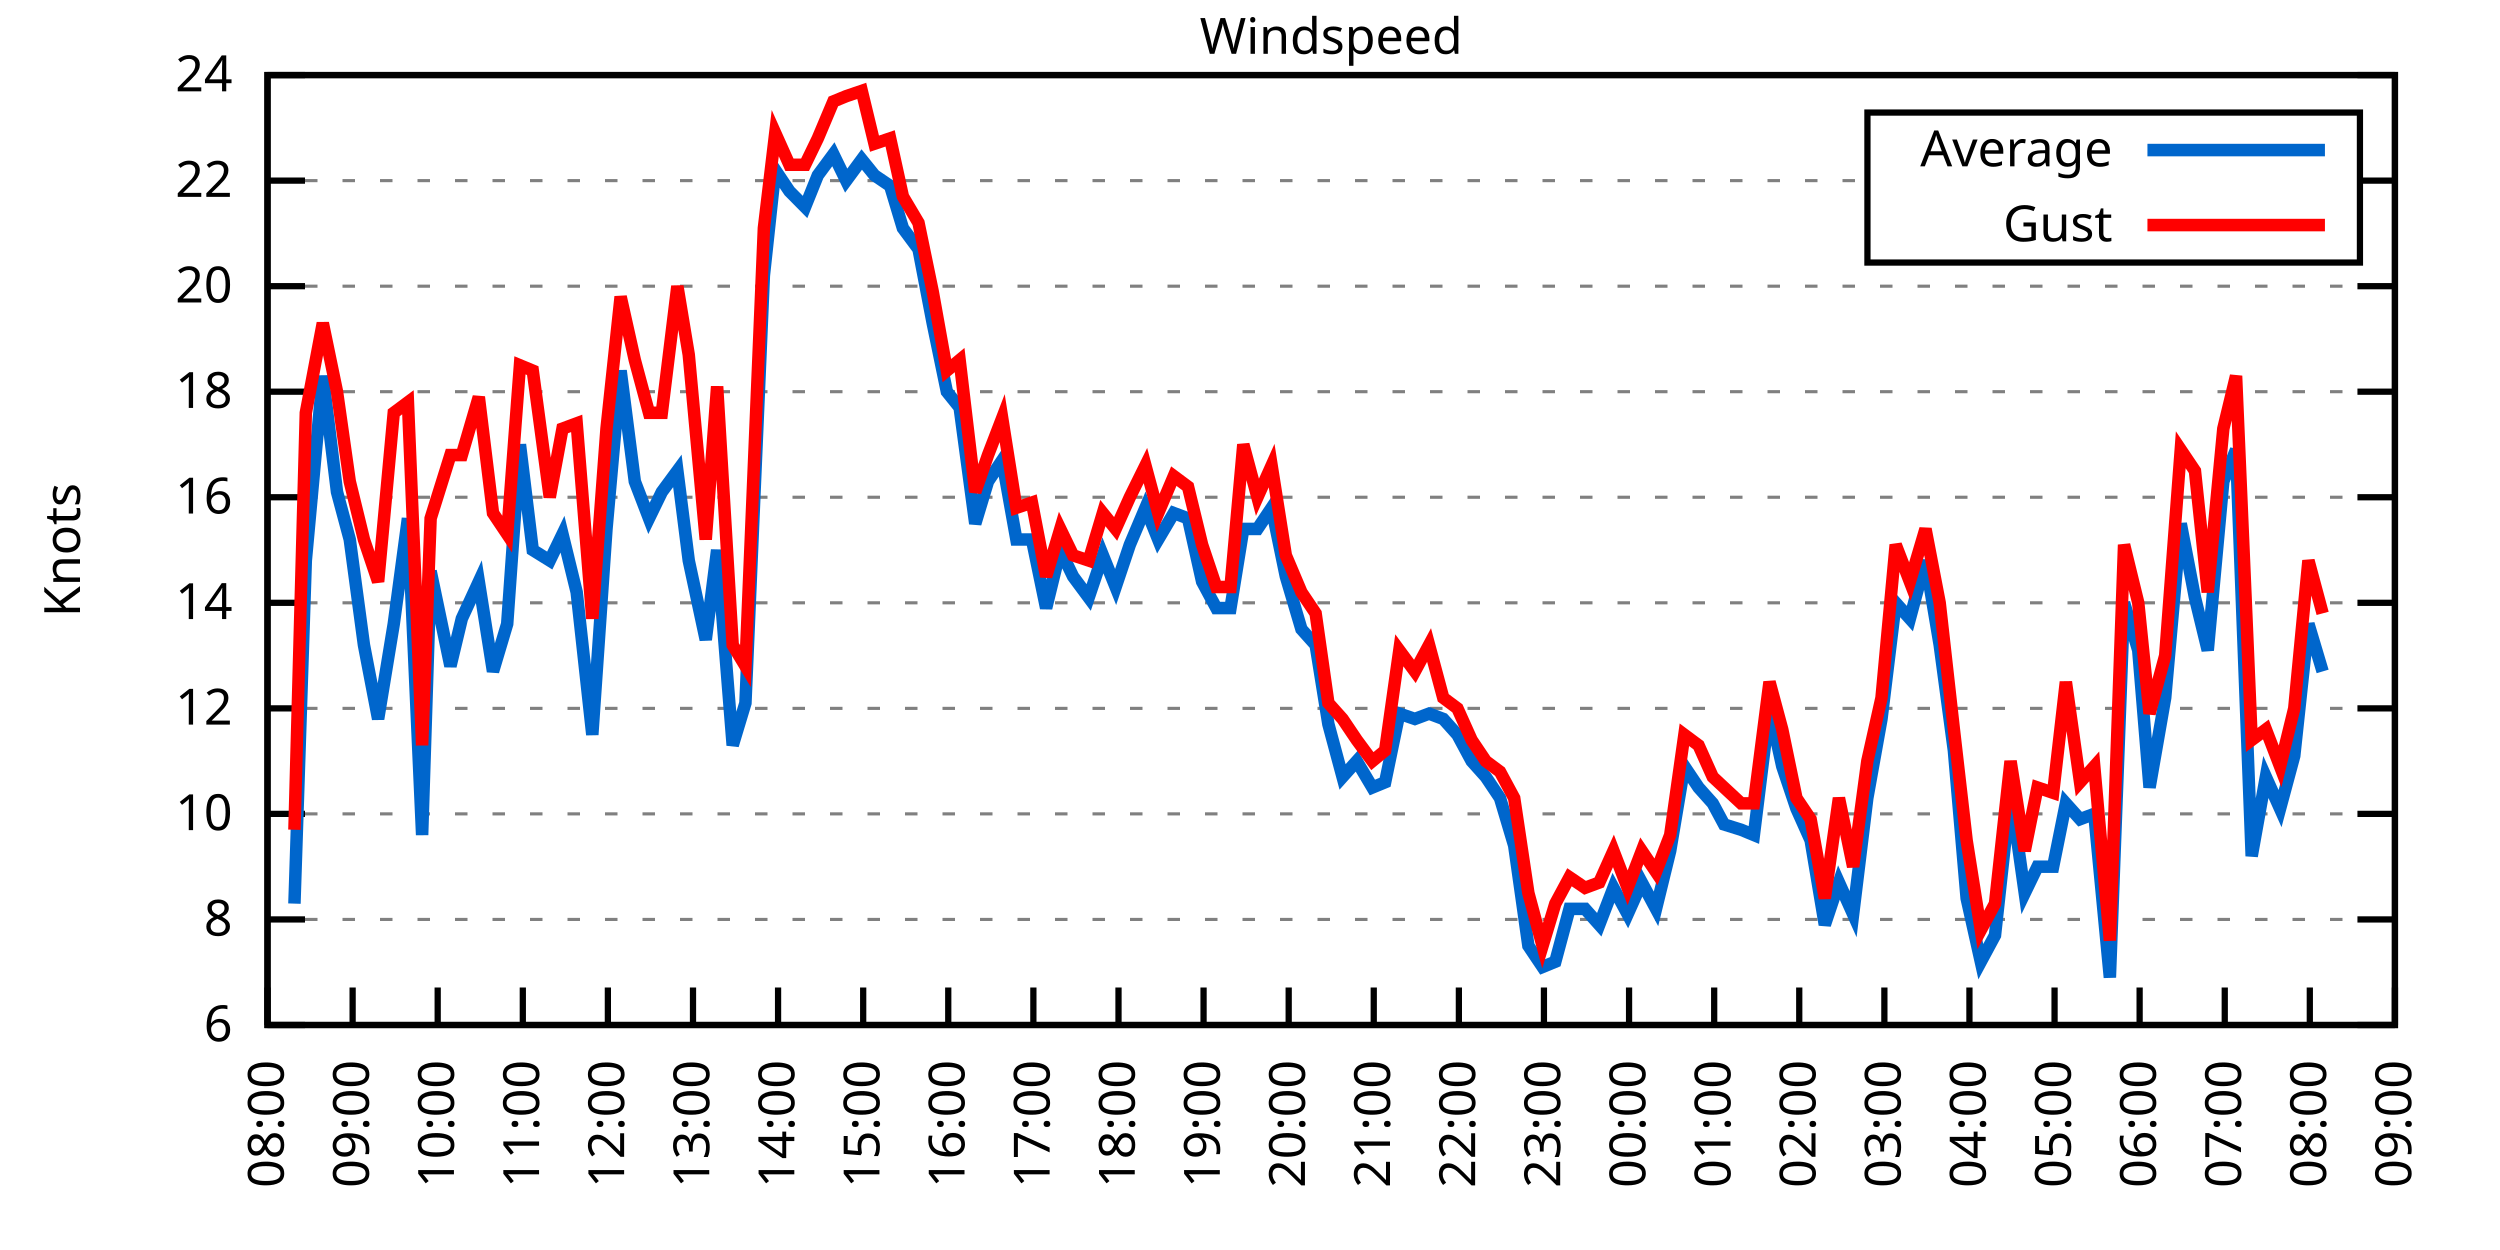
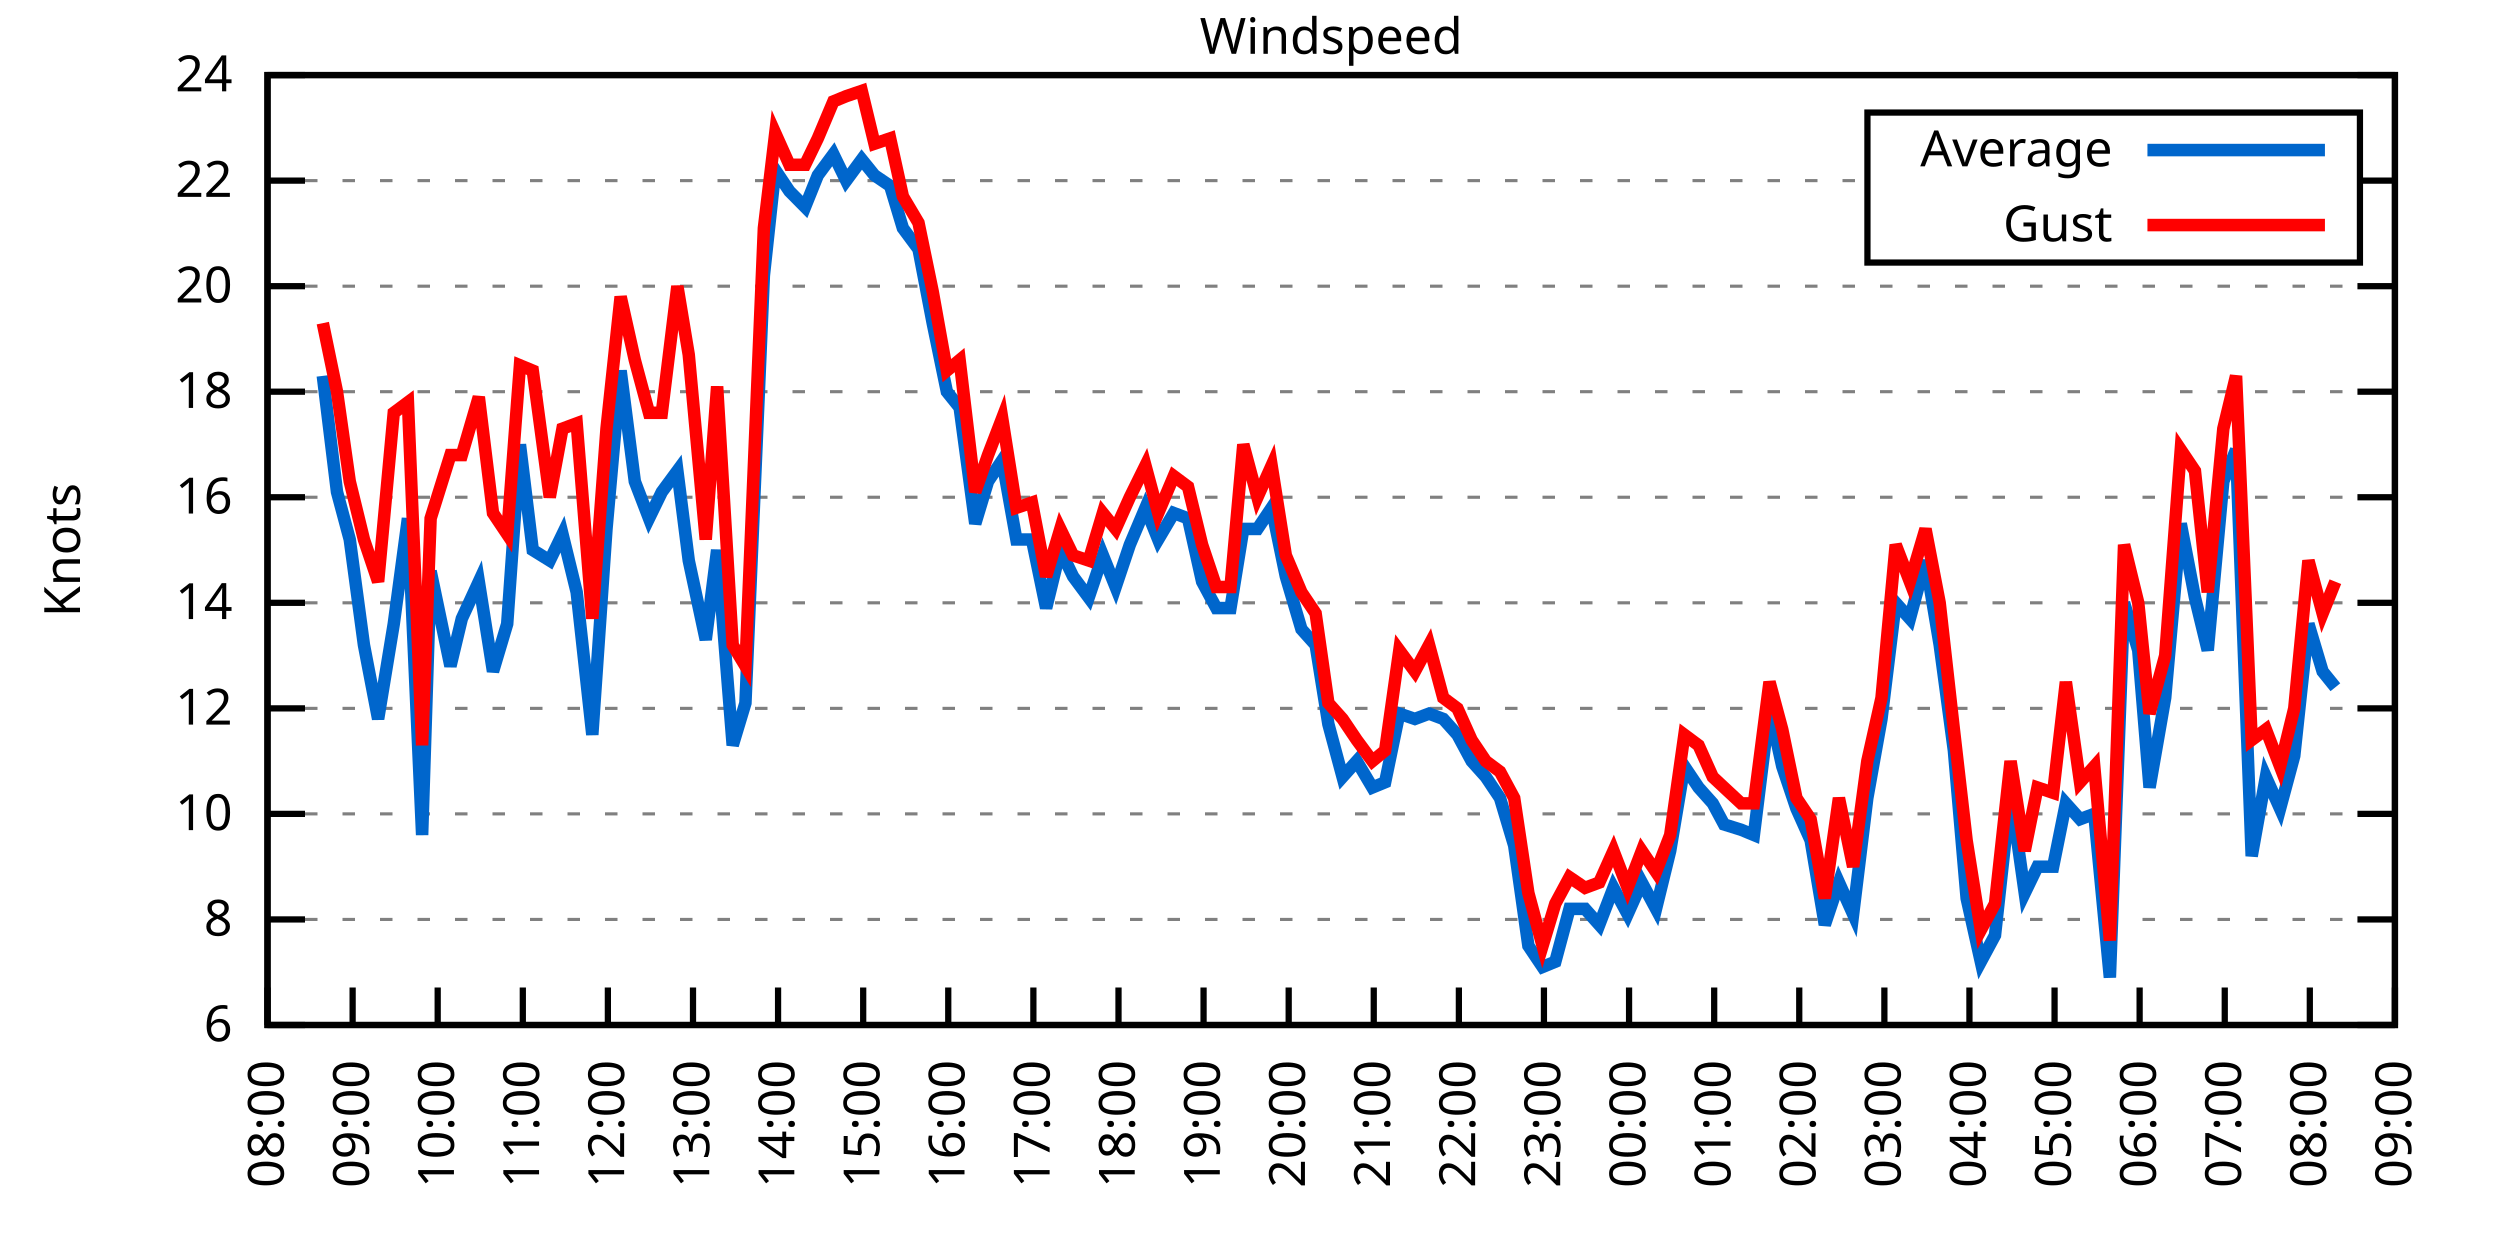
<svg xmlns="http://www.w3.org/2000/svg" xmlns:xlink="http://www.w3.org/1999/xlink" width="400" height="200" viewBox="0 0 400 200">
  <g id="gnuplot_canvas">
    <rect x="0" y="0" width="400" height="200" fill="none" />
    <defs>
      <circle id="gpDot" r="0.5" stroke-width="0.5" stroke="currentColor" />
      <path id="gpPt0" stroke-width="0.333" stroke="currentColor" d="M-1,0 h2 M0,-1 v2" />
      <path id="gpPt1" stroke-width="0.333" stroke="currentColor" d="M-1,-1 L1,1 M1,-1 L-1,1" />
      <path id="gpPt2" stroke-width="0.333" stroke="currentColor" d="M-1,0 L1,0 M0,-1 L0,1 M-1,-1 L1,1 M-1,1 L1,-1" />
      <rect id="gpPt3" stroke-width="0.333" stroke="currentColor" x="-1" y="-1" width="2" height="2" />
      <rect id="gpPt4" stroke-width="0.333" stroke="currentColor" fill="currentColor" x="-1" y="-1" width="2" height="2" />
      <circle id="gpPt5" stroke-width="0.333" stroke="currentColor" cx="0" cy="0" r="1" />
      <use xlink:href="#gpPt5" id="gpPt6" fill="currentColor" stroke="none" />
      <path id="gpPt7" stroke-width="0.333" stroke="currentColor" d="M0,-1.33 L-1.33,0.67 L1.33,0.67 z" />
      <use xlink:href="#gpPt7" id="gpPt8" fill="currentColor" stroke="none" />
      <use xlink:href="#gpPt7" id="gpPt9" stroke="currentColor" transform="rotate(180)" />
      <use xlink:href="#gpPt9" id="gpPt10" fill="currentColor" stroke="none" />
      <use xlink:href="#gpPt3" id="gpPt11" stroke="currentColor" transform="rotate(45)" />
      <use xlink:href="#gpPt11" id="gpPt12" fill="currentColor" stroke="none" />
      <path id="gpPt13" stroke-width="0.333" stroke="currentColor" d="M0,1.330 L1.265,0.411 L0.782,-1.067 L-0.782,-1.076 L-1.265,0.411 z" />
      <use xlink:href="#gpPt13" id="gpPt14" fill="currentColor" stroke="none" />
      <filter id="textbox" filterUnits="objectBoundingBox" x="0" y="0" height="1" width="1">
        <feFlood flood-color="white" flood-opacity="1" result="bgnd" />
        <feComposite in="SourceGraphic" in2="bgnd" operator="atop" />
      </filter>
      <filter id="greybox" filterUnits="objectBoundingBox" x="0" y="0" height="1" width="1">
        <feFlood flood-color="lightgrey" flood-opacity="1" result="grey" />
        <feComposite in="SourceGraphic" in2="grey" operator="atop" />
      </filter>
    </defs>
    <g fill="none" color="white" stroke="currentColor" stroke-width="1.00" stroke-linecap="butt" stroke-linejoin="miter">
</g>
    <g fill="none" color="black" stroke="currentColor" stroke-width="1.00" stroke-linecap="butt" stroke-linejoin="miter">
      <g stroke="none" shape-rendering="crispEdges">
        <polygon fill="rgb(255, 255, 255)" points="42.80,164.00 383.18,164.00 383.18,12.02 42.80,12.02 " />
      </g>
    </g>
    <g fill="none" color="black" stroke="currentColor" stroke-width="1.00" stroke-linecap="butt" stroke-linejoin="miter">
</g>
    <g fill="none" color="black" stroke="black" stroke-width="0.50" stroke-linecap="butt" stroke-linejoin="miter">
</g>
    <g fill="none" color="gray" stroke="currentColor" stroke-width="0.50" stroke-linecap="butt" stroke-linejoin="miter">
      <path stroke="gray" stroke-dasharray="2,4" class="gridline" d="M42.80,164.00 L383.19,164.00  " />
    </g>
    <g fill="none" color="gray" stroke="gray" stroke-width="1.00" stroke-linecap="butt" stroke-linejoin="miter">
</g>
    <g fill="none" color="black" stroke="currentColor" stroke-width="1.00" stroke-linecap="butt" stroke-linejoin="miter">
      <path stroke="black" d="M42.80,164.00 L48.80,164.00 M383.19,164.00 L377.19,164.00  " />
      <g transform="translate(37.20,166.60)" stroke="none" fill="black" font-family="Sans" font-size="8.00" text-anchor="end">
        <text>
          <tspan font-family="Sans"> 6</tspan>
        </text>
      </g>
    </g>
    <g fill="none" color="black" stroke="currentColor" stroke-width="1.00" stroke-linecap="butt" stroke-linejoin="miter">
</g>
    <g fill="none" color="black" stroke="black" stroke-width="0.50" stroke-linecap="butt" stroke-linejoin="miter">
</g>
    <g fill="none" color="gray" stroke="currentColor" stroke-width="0.50" stroke-linecap="butt" stroke-linejoin="miter">
      <path stroke="gray" stroke-dasharray="2,4" class="gridline" d="M42.80,147.11 L383.19,147.11  " />
    </g>
    <g fill="none" color="gray" stroke="gray" stroke-width="1.00" stroke-linecap="butt" stroke-linejoin="miter">
</g>
    <g fill="none" color="black" stroke="currentColor" stroke-width="1.00" stroke-linecap="butt" stroke-linejoin="miter">
      <path stroke="black" d="M42.80,147.11 L48.80,147.11 M383.19,147.11 L377.19,147.11  " />
      <g transform="translate(37.20,149.71)" stroke="none" fill="black" font-family="Sans" font-size="8.00" text-anchor="end">
        <text>
          <tspan font-family="Sans"> 8</tspan>
        </text>
      </g>
    </g>
    <g fill="none" color="black" stroke="currentColor" stroke-width="1.00" stroke-linecap="butt" stroke-linejoin="miter">
</g>
    <g fill="none" color="black" stroke="black" stroke-width="0.50" stroke-linecap="butt" stroke-linejoin="miter">
</g>
    <g fill="none" color="gray" stroke="currentColor" stroke-width="0.50" stroke-linecap="butt" stroke-linejoin="miter">
      <path stroke="gray" stroke-dasharray="2,4" class="gridline" d="M42.80,130.22 L383.19,130.22  " />
    </g>
    <g fill="none" color="gray" stroke="gray" stroke-width="1.00" stroke-linecap="butt" stroke-linejoin="miter">
</g>
    <g fill="none" color="black" stroke="currentColor" stroke-width="1.00" stroke-linecap="butt" stroke-linejoin="miter">
      <path stroke="black" d="M42.80,130.22 L48.80,130.22 M383.19,130.22 L377.19,130.22  " />
      <g transform="translate(37.20,132.82)" stroke="none" fill="black" font-family="Sans" font-size="8.00" text-anchor="end">
        <text>
          <tspan font-family="Sans"> 10</tspan>
        </text>
      </g>
    </g>
    <g fill="none" color="black" stroke="currentColor" stroke-width="1.00" stroke-linecap="butt" stroke-linejoin="miter">
</g>
    <g fill="none" color="black" stroke="black" stroke-width="0.50" stroke-linecap="butt" stroke-linejoin="miter">
</g>
    <g fill="none" color="gray" stroke="currentColor" stroke-width="0.50" stroke-linecap="butt" stroke-linejoin="miter">
      <path stroke="gray" stroke-dasharray="2,4" class="gridline" d="M42.80,113.34 L383.19,113.34  " />
    </g>
    <g fill="none" color="gray" stroke="gray" stroke-width="1.00" stroke-linecap="butt" stroke-linejoin="miter">
</g>
    <g fill="none" color="black" stroke="currentColor" stroke-width="1.00" stroke-linecap="butt" stroke-linejoin="miter">
      <path stroke="black" d="M42.80,113.34 L48.80,113.34 M383.19,113.34 L377.19,113.34  " />
      <g transform="translate(37.20,115.94)" stroke="none" fill="black" font-family="Sans" font-size="8.00" text-anchor="end">
        <text>
          <tspan font-family="Sans"> 12</tspan>
        </text>
      </g>
    </g>
    <g fill="none" color="black" stroke="currentColor" stroke-width="1.00" stroke-linecap="butt" stroke-linejoin="miter">
</g>
    <g fill="none" color="black" stroke="black" stroke-width="0.50" stroke-linecap="butt" stroke-linejoin="miter">
</g>
    <g fill="none" color="gray" stroke="currentColor" stroke-width="0.50" stroke-linecap="butt" stroke-linejoin="miter">
      <path stroke="gray" stroke-dasharray="2,4" class="gridline" d="M42.80,96.45 L383.19,96.45  " />
    </g>
    <g fill="none" color="gray" stroke="gray" stroke-width="1.00" stroke-linecap="butt" stroke-linejoin="miter">
</g>
    <g fill="none" color="black" stroke="currentColor" stroke-width="1.00" stroke-linecap="butt" stroke-linejoin="miter">
      <path stroke="black" d="M42.80,96.45 L48.80,96.45 M383.19,96.45 L377.19,96.45  " />
      <g transform="translate(37.20,99.05)" stroke="none" fill="black" font-family="Sans" font-size="8.00" text-anchor="end">
        <text>
          <tspan font-family="Sans"> 14</tspan>
        </text>
      </g>
    </g>
    <g fill="none" color="black" stroke="currentColor" stroke-width="1.00" stroke-linecap="butt" stroke-linejoin="miter">
</g>
    <g fill="none" color="black" stroke="black" stroke-width="0.50" stroke-linecap="butt" stroke-linejoin="miter">
</g>
    <g fill="none" color="gray" stroke="currentColor" stroke-width="0.50" stroke-linecap="butt" stroke-linejoin="miter">
      <path stroke="gray" stroke-dasharray="2,4" class="gridline" d="M42.80,79.56 L383.19,79.56  " />
    </g>
    <g fill="none" color="gray" stroke="gray" stroke-width="1.00" stroke-linecap="butt" stroke-linejoin="miter">
</g>
    <g fill="none" color="black" stroke="currentColor" stroke-width="1.00" stroke-linecap="butt" stroke-linejoin="miter">
      <path stroke="black" d="M42.80,79.56 L48.80,79.56 M383.19,79.56 L377.19,79.56  " />
      <g transform="translate(37.20,82.16)" stroke="none" fill="black" font-family="Sans" font-size="8.00" text-anchor="end">
        <text>
          <tspan font-family="Sans"> 16</tspan>
        </text>
      </g>
    </g>
    <g fill="none" color="black" stroke="currentColor" stroke-width="1.00" stroke-linecap="butt" stroke-linejoin="miter">
</g>
    <g fill="none" color="black" stroke="black" stroke-width="0.50" stroke-linecap="butt" stroke-linejoin="miter">
</g>
    <g fill="none" color="gray" stroke="currentColor" stroke-width="0.50" stroke-linecap="butt" stroke-linejoin="miter">
      <path stroke="gray" stroke-dasharray="2,4" class="gridline" d="M42.80,62.67 L383.19,62.67  " />
    </g>
    <g fill="none" color="gray" stroke="gray" stroke-width="1.00" stroke-linecap="butt" stroke-linejoin="miter">
</g>
    <g fill="none" color="black" stroke="currentColor" stroke-width="1.00" stroke-linecap="butt" stroke-linejoin="miter">
      <path stroke="black" d="M42.80,62.67 L48.80,62.67 M383.19,62.67 L377.19,62.67  " />
      <g transform="translate(37.20,65.27)" stroke="none" fill="black" font-family="Sans" font-size="8.00" text-anchor="end">
        <text>
          <tspan font-family="Sans"> 18</tspan>
        </text>
      </g>
    </g>
    <g fill="none" color="black" stroke="currentColor" stroke-width="1.00" stroke-linecap="butt" stroke-linejoin="miter">
</g>
    <g fill="none" color="black" stroke="black" stroke-width="0.50" stroke-linecap="butt" stroke-linejoin="miter">
</g>
    <g fill="none" color="gray" stroke="currentColor" stroke-width="0.50" stroke-linecap="butt" stroke-linejoin="miter">
      <path stroke="gray" stroke-dasharray="2,4" class="gridline" d="M42.80,45.79 L383.19,45.79  " />
    </g>
    <g fill="none" color="gray" stroke="gray" stroke-width="1.00" stroke-linecap="butt" stroke-linejoin="miter">
</g>
    <g fill="none" color="black" stroke="currentColor" stroke-width="1.00" stroke-linecap="butt" stroke-linejoin="miter">
      <path stroke="black" d="M42.80,45.79 L48.80,45.79 M383.19,45.79 L377.19,45.79  " />
      <g transform="translate(37.20,48.39)" stroke="none" fill="black" font-family="Sans" font-size="8.00" text-anchor="end">
        <text>
          <tspan font-family="Sans"> 20</tspan>
        </text>
      </g>
    </g>
    <g fill="none" color="black" stroke="currentColor" stroke-width="1.00" stroke-linecap="butt" stroke-linejoin="miter">
</g>
    <g fill="none" color="black" stroke="black" stroke-width="0.50" stroke-linecap="butt" stroke-linejoin="miter">
</g>
    <g fill="none" color="gray" stroke="currentColor" stroke-width="0.50" stroke-linecap="butt" stroke-linejoin="miter">
      <path stroke="gray" stroke-dasharray="2,4" class="gridline" d="M42.80,28.90 L298.79,28.90 M377.59,28.90 L383.19,28.90  " />
    </g>
    <g fill="none" color="gray" stroke="gray" stroke-width="1.00" stroke-linecap="butt" stroke-linejoin="miter">
</g>
    <g fill="none" color="black" stroke="currentColor" stroke-width="1.00" stroke-linecap="butt" stroke-linejoin="miter">
      <path stroke="black" d="M42.80,28.90 L48.80,28.90 M383.19,28.90 L377.19,28.90  " />
      <g transform="translate(37.20,31.50)" stroke="none" fill="black" font-family="Sans" font-size="8.00" text-anchor="end">
        <text>
          <tspan font-family="Sans"> 22</tspan>
        </text>
      </g>
    </g>
    <g fill="none" color="black" stroke="currentColor" stroke-width="1.00" stroke-linecap="butt" stroke-linejoin="miter">
</g>
    <g fill="none" color="black" stroke="black" stroke-width="0.50" stroke-linecap="butt" stroke-linejoin="miter">
</g>
    <g fill="none" color="gray" stroke="currentColor" stroke-width="0.50" stroke-linecap="butt" stroke-linejoin="miter">
      <path stroke="gray" stroke-dasharray="2,4" class="gridline" d="M42.80,12.01 L383.19,12.01  " />
    </g>
    <g fill="none" color="gray" stroke="gray" stroke-width="1.00" stroke-linecap="butt" stroke-linejoin="miter">
</g>
    <g fill="none" color="black" stroke="currentColor" stroke-width="1.00" stroke-linecap="butt" stroke-linejoin="miter">
      <path stroke="black" d="M42.80,12.01 L48.80,12.01 M383.19,12.01 L377.19,12.01  " />
      <g transform="translate(37.20,14.61)" stroke="none" fill="black" font-family="Sans" font-size="8.00" text-anchor="end">
        <text>
          <tspan font-family="Sans"> 24</tspan>
        </text>
      </g>
    </g>
    <g fill="none" color="black" stroke="currentColor" stroke-width="1.00" stroke-linecap="butt" stroke-linejoin="miter">
      <path stroke="black" d="M42.80,164.00 L42.80,158.00  " />
      <g transform="translate(45.40,169.60) rotate(270.00)" stroke="none" fill="black" font-family="Sans" font-size="8.00" text-anchor="end">
        <text>
          <tspan font-family="Sans">08:00</tspan>
        </text>
      </g>
    </g>
    <g fill="none" color="black" stroke="currentColor" stroke-width="1.00" stroke-linecap="butt" stroke-linejoin="miter">
      <path stroke="black" d="M56.42,164.00 L56.42,158.00  " />
      <g transform="translate(59.02,169.60) rotate(270.00)" stroke="none" fill="black" font-family="Sans" font-size="8.00" text-anchor="end">
        <text>
          <tspan font-family="Sans">09:00</tspan>
        </text>
      </g>
    </g>
    <g fill="none" color="black" stroke="currentColor" stroke-width="1.00" stroke-linecap="butt" stroke-linejoin="miter">
      <path stroke="black" d="M70.03,164.00 L70.03,158.00  " />
      <g transform="translate(72.63,169.60) rotate(270.00)" stroke="none" fill="black" font-family="Sans" font-size="8.00" text-anchor="end">
        <text>
          <tspan font-family="Sans">10:00</tspan>
        </text>
      </g>
    </g>
    <g fill="none" color="black" stroke="currentColor" stroke-width="1.00" stroke-linecap="butt" stroke-linejoin="miter">
      <path stroke="black" d="M83.65,164.00 L83.65,158.00  " />
      <g transform="translate(86.25,169.60) rotate(270.00)" stroke="none" fill="black" font-family="Sans" font-size="8.00" text-anchor="end">
        <text>
          <tspan font-family="Sans">11:00</tspan>
        </text>
      </g>
    </g>
    <g fill="none" color="black" stroke="currentColor" stroke-width="1.00" stroke-linecap="butt" stroke-linejoin="miter">
      <path stroke="black" d="M97.26,164.00 L97.26,158.00  " />
      <g transform="translate(99.86,169.60) rotate(270.00)" stroke="none" fill="black" font-family="Sans" font-size="8.00" text-anchor="end">
        <text>
          <tspan font-family="Sans">12:00</tspan>
        </text>
      </g>
    </g>
    <g fill="none" color="black" stroke="currentColor" stroke-width="1.00" stroke-linecap="butt" stroke-linejoin="miter">
      <path stroke="black" d="M110.88,164.00 L110.88,158.00  " />
      <g transform="translate(113.48,169.60) rotate(270.00)" stroke="none" fill="black" font-family="Sans" font-size="8.00" text-anchor="end">
        <text>
          <tspan font-family="Sans">13:00</tspan>
        </text>
      </g>
    </g>
    <g fill="none" color="black" stroke="currentColor" stroke-width="1.00" stroke-linecap="butt" stroke-linejoin="miter">
      <path stroke="black" d="M124.49,164.00 L124.49,158.00  " />
      <g transform="translate(127.09,169.60) rotate(270.00)" stroke="none" fill="black" font-family="Sans" font-size="8.00" text-anchor="end">
        <text>
          <tspan font-family="Sans">14:00</tspan>
        </text>
      </g>
    </g>
    <g fill="none" color="black" stroke="currentColor" stroke-width="1.00" stroke-linecap="butt" stroke-linejoin="miter">
      <path stroke="black" d="M138.11,164.00 L138.11,158.00  " />
      <g transform="translate(140.71,169.60) rotate(270.00)" stroke="none" fill="black" font-family="Sans" font-size="8.00" text-anchor="end">
        <text>
          <tspan font-family="Sans">15:00</tspan>
        </text>
      </g>
    </g>
    <g fill="none" color="black" stroke="currentColor" stroke-width="1.00" stroke-linecap="butt" stroke-linejoin="miter">
      <path stroke="black" d="M151.72,164.00 L151.72,158.00  " />
      <g transform="translate(154.32,169.60) rotate(270.00)" stroke="none" fill="black" font-family="Sans" font-size="8.00" text-anchor="end">
        <text>
          <tspan font-family="Sans">16:00</tspan>
        </text>
      </g>
    </g>
    <g fill="none" color="black" stroke="currentColor" stroke-width="1.00" stroke-linecap="butt" stroke-linejoin="miter">
      <path stroke="black" d="M165.34,164.00 L165.34,158.00  " />
      <g transform="translate(167.94,169.60) rotate(270.00)" stroke="none" fill="black" font-family="Sans" font-size="8.00" text-anchor="end">
        <text>
          <tspan font-family="Sans">17:00</tspan>
        </text>
      </g>
    </g>
    <g fill="none" color="black" stroke="currentColor" stroke-width="1.00" stroke-linecap="butt" stroke-linejoin="miter">
      <path stroke="black" d="M178.96,164.00 L178.96,158.00  " />
      <g transform="translate(181.56,169.60) rotate(270.00)" stroke="none" fill="black" font-family="Sans" font-size="8.00" text-anchor="end">
        <text>
          <tspan font-family="Sans">18:00</tspan>
        </text>
      </g>
    </g>
    <g fill="none" color="black" stroke="currentColor" stroke-width="1.00" stroke-linecap="butt" stroke-linejoin="miter">
      <path stroke="black" d="M192.57,164.00 L192.57,158.00  " />
      <g transform="translate(195.17,169.60) rotate(270.00)" stroke="none" fill="black" font-family="Sans" font-size="8.00" text-anchor="end">
        <text>
          <tspan font-family="Sans">19:00</tspan>
        </text>
      </g>
    </g>
    <g fill="none" color="black" stroke="currentColor" stroke-width="1.00" stroke-linecap="butt" stroke-linejoin="miter">
      <path stroke="black" d="M206.19,164.00 L206.19,158.00  " />
      <g transform="translate(208.79,169.60) rotate(270.00)" stroke="none" fill="black" font-family="Sans" font-size="8.00" text-anchor="end">
        <text>
          <tspan font-family="Sans">20:00</tspan>
        </text>
      </g>
    </g>
    <g fill="none" color="black" stroke="currentColor" stroke-width="1.00" stroke-linecap="butt" stroke-linejoin="miter">
      <path stroke="black" d="M219.80,164.00 L219.80,158.00  " />
      <g transform="translate(222.40,169.60) rotate(270.00)" stroke="none" fill="black" font-family="Sans" font-size="8.00" text-anchor="end">
        <text>
          <tspan font-family="Sans">21:00</tspan>
        </text>
      </g>
    </g>
    <g fill="none" color="black" stroke="currentColor" stroke-width="1.00" stroke-linecap="butt" stroke-linejoin="miter">
      <path stroke="black" d="M233.42,164.00 L233.42,158.00  " />
      <g transform="translate(236.02,169.60) rotate(270.00)" stroke="none" fill="black" font-family="Sans" font-size="8.00" text-anchor="end">
        <text>
          <tspan font-family="Sans">22:00</tspan>
        </text>
      </g>
    </g>
    <g fill="none" color="black" stroke="currentColor" stroke-width="1.00" stroke-linecap="butt" stroke-linejoin="miter">
      <path stroke="black" d="M247.03,164.00 L247.03,158.00  " />
      <g transform="translate(249.63,169.60) rotate(270.00)" stroke="none" fill="black" font-family="Sans" font-size="8.00" text-anchor="end">
        <text>
          <tspan font-family="Sans">23:00</tspan>
        </text>
      </g>
    </g>
    <g fill="none" color="black" stroke="currentColor" stroke-width="1.00" stroke-linecap="butt" stroke-linejoin="miter">
      <path stroke="black" d="M260.65,164.00 L260.65,158.00  " />
      <g transform="translate(263.25,169.60) rotate(270.00)" stroke="none" fill="black" font-family="Sans" font-size="8.00" text-anchor="end">
        <text>
          <tspan font-family="Sans">00:00</tspan>
        </text>
      </g>
    </g>
    <g fill="none" color="black" stroke="currentColor" stroke-width="1.00" stroke-linecap="butt" stroke-linejoin="miter">
      <path stroke="black" d="M274.27,164.00 L274.27,158.00  " />
      <g transform="translate(276.87,169.60) rotate(270.00)" stroke="none" fill="black" font-family="Sans" font-size="8.00" text-anchor="end">
        <text>
          <tspan font-family="Sans">01:00</tspan>
        </text>
      </g>
    </g>
    <g fill="none" color="black" stroke="currentColor" stroke-width="1.00" stroke-linecap="butt" stroke-linejoin="miter">
      <path stroke="black" d="M287.88,164.00 L287.88,158.00  " />
      <g transform="translate(290.48,169.60) rotate(270.00)" stroke="none" fill="black" font-family="Sans" font-size="8.00" text-anchor="end">
        <text>
          <tspan font-family="Sans">02:00</tspan>
        </text>
      </g>
    </g>
    <g fill="none" color="black" stroke="currentColor" stroke-width="1.00" stroke-linecap="butt" stroke-linejoin="miter">
      <path stroke="black" d="M301.50,164.00 L301.50,158.00  " />
      <g transform="translate(304.10,169.60) rotate(270.00)" stroke="none" fill="black" font-family="Sans" font-size="8.00" text-anchor="end">
        <text>
          <tspan font-family="Sans">03:00</tspan>
        </text>
      </g>
    </g>
    <g fill="none" color="black" stroke="currentColor" stroke-width="1.00" stroke-linecap="butt" stroke-linejoin="miter">
      <path stroke="black" d="M315.11,164.00 L315.11,158.00  " />
      <g transform="translate(317.71,169.60) rotate(270.00)" stroke="none" fill="black" font-family="Sans" font-size="8.00" text-anchor="end">
        <text>
          <tspan font-family="Sans">04:00</tspan>
        </text>
      </g>
    </g>
    <g fill="none" color="black" stroke="currentColor" stroke-width="1.00" stroke-linecap="butt" stroke-linejoin="miter">
      <path stroke="black" d="M328.73,164.00 L328.73,158.00  " />
      <g transform="translate(331.33,169.60) rotate(270.00)" stroke="none" fill="black" font-family="Sans" font-size="8.00" text-anchor="end">
        <text>
          <tspan font-family="Sans">05:00</tspan>
        </text>
      </g>
    </g>
    <g fill="none" color="black" stroke="currentColor" stroke-width="1.00" stroke-linecap="butt" stroke-linejoin="miter">
      <path stroke="black" d="M342.34,164.00 L342.34,158.00  " />
      <g transform="translate(344.94,169.60) rotate(270.00)" stroke="none" fill="black" font-family="Sans" font-size="8.00" text-anchor="end">
        <text>
          <tspan font-family="Sans">06:00</tspan>
        </text>
      </g>
    </g>
    <g fill="none" color="black" stroke="currentColor" stroke-width="1.00" stroke-linecap="butt" stroke-linejoin="miter">
      <path stroke="black" d="M355.96,164.00 L355.96,158.00  " />
      <g transform="translate(358.56,169.60) rotate(270.00)" stroke="none" fill="black" font-family="Sans" font-size="8.00" text-anchor="end">
        <text>
          <tspan font-family="Sans">07:00</tspan>
        </text>
      </g>
    </g>
    <g fill="none" color="black" stroke="currentColor" stroke-width="1.00" stroke-linecap="butt" stroke-linejoin="miter">
      <path stroke="black" d="M369.57,164.00 L369.57,158.00  " />
      <g transform="translate(372.17,169.60) rotate(270.00)" stroke="none" fill="black" font-family="Sans" font-size="8.00" text-anchor="end">
        <text>
          <tspan font-family="Sans">08:00</tspan>
        </text>
      </g>
    </g>
    <g fill="none" color="black" stroke="currentColor" stroke-width="1.00" stroke-linecap="butt" stroke-linejoin="miter">
      <path stroke="black" d="M383.19,164.00 L383.19,158.00  " />
      <g transform="translate(385.79,169.60) rotate(270.00)" stroke="none" fill="black" font-family="Sans" font-size="8.00" text-anchor="end">
        <text>
          <tspan font-family="Sans">09:00</tspan>
        </text>
      </g>
    </g>
    <g fill="none" color="black" stroke="currentColor" stroke-width="1.00" stroke-linecap="butt" stroke-linejoin="miter">
</g>
    <g fill="none" color="black" stroke="currentColor" stroke-width="1.00" stroke-linecap="butt" stroke-linejoin="miter">
      <path stroke="black" d="M42.80,12.01 L42.80,164.00 L383.19,164.00 L383.19,12.01 L42.80,12.01 Z  " />
    </g>
    <g fill="none" color="black" stroke="currentColor" stroke-width="1.00" stroke-linecap="butt" stroke-linejoin="miter">
</g>
    <g fill="none" color="black" stroke="currentColor" stroke-width="1.00" stroke-linecap="butt" stroke-linejoin="miter">
      <path stroke="black" d="M298.79,42.01 L298.79,18.01 L377.59,18.01 L377.59,42.01 L298.79,42.01 Z  " />
    </g>
    <g id="Windspeed_plot_1">
      <g fill="none" color="white" stroke="black" stroke-width="2.00" stroke-linecap="butt" stroke-linejoin="miter">
</g>
      <g fill="none" color="black" stroke="currentColor" stroke-width="2.00" stroke-linecap="butt" stroke-linejoin="miter">
        <g transform="translate(337.99,26.61)" stroke="none" fill="black" font-family="Sans" font-size="8.00" text-anchor="end">
          <text>
            <tspan font-family="Sans">Average</tspan>
          </text>
        </g>
      </g>
      <g fill="none" color="black" stroke="currentColor" stroke-width="2.00" stroke-linecap="butt" stroke-linejoin="miter">
-         <path stroke="rgb(  0, 102, 204)" d="M343.59,24.01 L371.99,24.01 M47.11,144.58 L48.93,89.69 L51.65,60.14 L53.92,78.72 L55.96,86.32 L58.23,103.20   L60.50,115.03 L63.00,99.83 L65.27,82.94 L67.54,133.60 L68.90,91.38 L72.07,106.58 L73.89,98.98 L76.61,93.07   L78.88,107.43 L81.15,99.83 L83.19,71.12 L85.24,88.00 L87.96,89.69 L90.00,85.47 L92.27,94.76 L94.77,117.56   L97.04,84.63 L99.30,59.30 L101.57,77.03 L103.84,82.94 L105.89,78.72 L108.38,75.34 L110.20,89.69 L112.92,102.36   L114.74,88.00 L117.23,119.25 L119.27,112.49 L122.22,44.10 L124.04,27.21 L126.31,30.59 L128.81,33.12 L130.85,28.05   L133.34,24.68 L135.39,28.90 L137.88,25.52 L139.92,28.05 L142.42,29.74 L144.46,36.50 L146.96,39.87 L149.23,51.70   L151.50,62.67 L153.54,65.21 L156.04,83.78 L158.08,77.03 L160.35,73.65 L162.62,86.32 L165.11,86.32 L167.38,97.29   L169.65,88.00 L171.69,92.23 L174.19,95.60 L176.46,88.85 L178.50,93.92 L180.77,87.16 L183.27,81.25 L185.31,86.32   L187.81,82.09 L190.08,82.94 L192.34,93.07 L194.61,97.29 L196.88,97.29 L198.93,84.63 L201.19,84.63 L203.46,81.25   L205.73,92.23 L208.23,100.67 L210.50,103.20 L212.54,115.87 L214.81,124.31 L217.08,121.78 L219.58,126.00 L221.62,125.16   L223.89,114.18 L226.38,115.03 L228.65,114.18 L230.92,115.03 L233.19,117.56 L235.46,121.78 L237.73,124.31 L240.00,127.69   L242.27,135.29 L244.54,151.33 L246.81,154.71 L248.85,153.87 L251.12,145.42 L253.61,145.42 L255.88,147.96 L258.15,142.05   L260.42,146.27 L262.69,141.20 L264.96,145.42 L267.23,136.14 L269.50,122.62 L271.77,126.00 L274.04,128.54 L275.85,131.91   L278.58,132.76 L280.62,133.60 L283.12,113.34 L285.16,122.62 L287.43,129.38 L289.70,134.45 L291.97,147.96 L294.23,141.20   L296.50,146.27 L298.77,127.69 L301.04,115.03 L303.31,96.45 L305.58,98.98 L308.08,89.69 L310.35,103.20 L312.62,120.09   L314.66,143.73 L316.93,153.87 L319.20,149.65 L321.69,126.85 L323.96,142.89 L326.00,138.67 L328.50,138.67 L330.54,128.54   L332.81,131.07 L335.08,130.22 L337.58,156.40 L339.85,96.45 L342.12,104.05 L343.93,126.00 L346.43,111.65 L348.92,83.78   L351.19,95.60 L353.24,104.05 L355.73,77.03 L357.77,71.96 L360.27,136.98 L362.54,124.31 L364.81,129.38 L367.08,120.94   L369.35,99.83 L371.62,107.43  " />
+         <path stroke="rgb(  0, 102, 204)" d="M343.59,24.01 L371.99,24.01 M51.65,60.14 L53.92,78.72 L55.96,86.32 L58.23,103.20 L60.50,115.03 L63.00,99.83   L65.27,82.94 L67.54,133.60 L68.90,91.38 L72.07,106.58 L73.89,98.98 L76.61,93.07 L78.88,107.43 L81.15,99.83   L83.19,71.12 L85.24,88.00 L87.96,89.69 L90.00,85.47 L92.27,94.76 L94.77,117.56 L97.04,84.63 L99.30,59.30   L101.57,77.03 L103.84,82.94 L105.89,78.72 L108.38,75.34 L110.20,89.69 L112.92,102.36 L114.74,88.00 L117.23,119.25   L119.27,112.49 L122.22,44.10 L124.04,27.21 L126.31,30.59 L128.81,33.12 L130.85,28.05 L133.34,24.68 L135.39,28.90   L137.88,25.52 L139.92,28.05 L142.42,29.74 L144.46,36.50 L146.96,39.87 L149.23,51.70 L151.50,62.67 L153.54,65.21   L156.04,83.78 L158.08,77.03 L160.35,73.65 L162.62,86.32 L165.11,86.32 L167.38,97.29 L169.65,88.00 L171.69,92.23   L174.19,95.60 L176.46,88.85 L178.50,93.92 L180.77,87.16 L183.27,81.25 L185.31,86.32 L187.81,82.09 L190.08,82.94   L192.34,93.07 L194.61,97.29 L196.88,97.29 L198.93,84.63 L201.19,84.63 L203.46,81.25 L205.73,92.23 L208.23,100.67   L210.50,103.20 L212.54,115.87 L214.81,124.31 L217.08,121.78 L219.58,126.00 L221.62,125.16 L223.89,114.18 L226.38,115.03   L228.65,114.18 L230.92,115.03 L233.19,117.56 L235.46,121.78 L237.73,124.31 L240.00,127.69 L242.27,135.29 L244.54,151.33   L246.81,154.71 L248.85,153.87 L251.12,145.42 L253.61,145.42 L255.88,147.96 L258.15,142.05 L260.42,146.27 L262.69,141.20   L264.96,145.42 L267.23,136.14 L269.50,122.62 L271.77,126.00 L274.04,128.54 L275.85,131.91 L278.58,132.76 L280.62,133.60   L283.12,113.34 L285.16,122.62 L287.43,129.38 L289.70,134.45 L291.97,147.96 L294.23,141.20 L296.50,146.27 L298.77,127.69   L301.04,115.03 L303.31,96.45 L305.58,98.98 L308.08,89.69 L310.35,103.20 L312.62,120.09 L314.66,143.73 L316.93,153.87   L319.20,149.65 L321.69,126.85 L323.96,142.89 L326.00,138.67 L328.50,138.67 L330.54,128.54 L332.81,131.07 L335.08,130.22   L337.58,156.40 L339.85,96.45 L342.12,104.05 L343.93,126.00 L346.43,111.65 L348.92,83.78 L351.19,95.60 L353.24,104.05   L355.73,77.03 L357.77,71.96 L360.27,136.98 L362.54,124.31 L364.81,129.38 L367.08,120.94 L369.35,99.83 L371.62,107.43   L373.66,109.96  " />
      </g>
    </g>
    <g id="Windspeed_plot_2">
      <g fill="none" color="black" stroke="currentColor" stroke-width="2.00" stroke-linecap="butt" stroke-linejoin="miter">
        <g transform="translate(337.99,38.61)" stroke="none" fill="black" font-family="Sans" font-size="8.00" text-anchor="end">
          <text>
            <tspan font-family="Sans">Gust</tspan>
          </text>
        </g>
      </g>
      <g fill="none" color="black" stroke="currentColor" stroke-width="2.00" stroke-linecap="butt" stroke-linejoin="miter">
-         <path stroke="rgb(255,   0,   0)" d="M343.59,36.01 L371.99,36.01 M47.11,132.76 L48.93,66.05 L51.65,51.70 L53.92,62.67 L55.96,77.03 L58.23,86.32   L60.50,93.07 L63.00,66.05 L65.27,64.36 L67.54,119.25 L68.90,82.94 L72.07,72.81 L73.89,72.81 L76.61,63.52   L78.88,82.09 L81.15,85.47 L83.19,58.45 L85.24,59.30 L87.96,79.56 L90.00,68.58 L92.27,67.74 L94.77,98.98   L97.04,68.58 L99.30,47.47 L101.57,57.61 L103.84,66.05 L105.89,66.05 L108.38,45.79 L110.20,56.76 L112.92,86.32   L114.74,61.83 L117.23,103.20 L119.27,106.58 L122.22,36.50 L124.04,21.30 L126.31,26.36 L128.81,26.36 L130.85,22.14   L133.34,16.23 L135.39,15.39 L137.88,14.54 L139.92,22.99 L142.42,22.14 L144.46,31.43 L146.96,35.65 L149.23,46.63   L151.50,59.30 L153.54,57.61 L156.04,78.72 L158.08,72.81 L160.35,66.90 L162.62,81.25 L165.11,80.41 L167.38,92.23   L169.65,84.63 L171.69,88.85 L174.19,89.69 L176.46,82.09 L178.50,84.63 L180.77,79.56 L183.27,74.49 L185.31,82.09   L187.81,76.18 L190.08,77.87 L192.34,87.16 L194.61,93.92 L196.88,93.92 L198.93,71.12 L201.19,79.56 L203.46,74.49   L205.73,88.85 L208.23,94.76 L210.50,98.14 L212.54,112.49 L214.81,115.03 L217.08,118.40 L219.58,121.78 L221.62,120.09   L223.89,104.05 L226.38,107.43 L228.65,103.20 L230.92,111.65 L233.19,113.34 L235.46,118.40 L237.73,121.78 L240.00,123.47   L242.27,127.69 L244.54,142.89 L246.81,151.33 L248.85,144.58 L251.12,140.36 L253.61,142.05 L255.88,141.20 L258.15,136.14   L260.42,142.05 L262.69,136.14 L264.96,139.51 L267.23,133.60 L269.50,117.56 L271.77,119.25 L274.04,124.31 L275.85,126.00   L278.58,128.54 L280.62,128.54 L283.12,109.11 L285.16,116.71 L287.43,127.69 L289.70,131.07 L291.97,143.73 L294.23,127.69   L296.50,138.67 L298.77,121.78 L301.04,111.65 L303.31,87.16 L305.58,93.07 L308.08,84.63 L310.35,96.45 L312.62,116.71   L314.66,134.45 L316.93,148.80 L319.20,144.58 L321.69,121.78 L323.96,136.14 L326.00,126.00 L328.50,126.85 L330.54,109.11   L332.81,125.16 L335.08,122.62 L337.58,150.49 L339.85,87.16 L342.12,96.45 L343.93,114.18 L346.43,104.89 L348.92,71.96   L351.19,75.34 L353.24,94.76 L355.73,68.58 L357.77,60.14 L360.27,118.40 L362.54,116.71 L364.81,122.62 L367.08,113.34   L369.35,89.69 L371.62,98.14  " />
+         <path stroke="rgb(255,   0,   0)" d="M343.59,36.01 L371.99,36.01 M51.65,51.70 L53.92,62.67 L55.96,77.03 L58.23,86.32 L60.50,93.07 L63.00,66.05   L65.27,64.36 L67.54,119.25 L68.90,82.94 L72.07,72.81 L73.89,72.81 L76.61,63.52 L78.88,82.09 L81.15,85.47   L83.19,58.45 L85.24,59.30 L87.96,79.56 L90.00,68.58 L92.27,67.74 L94.77,98.98 L97.04,68.58 L99.30,47.47   L101.57,57.61 L103.84,66.05 L105.89,66.05 L108.38,45.79 L110.20,56.76 L112.92,86.32 L114.74,61.83 L117.23,103.20   L119.27,106.58 L122.22,36.50 L124.04,21.30 L126.31,26.36 L128.81,26.36 L130.85,22.14 L133.34,16.23 L135.39,15.39   L137.88,14.54 L139.92,22.99 L142.42,22.14 L144.46,31.43 L146.96,35.65 L149.23,46.63 L151.50,59.30 L153.54,57.61   L156.04,78.72 L158.08,72.81 L160.35,66.90 L162.62,81.25 L165.11,80.41 L167.38,92.23 L169.65,84.63 L171.69,88.85   L174.19,89.69 L176.46,82.09 L178.50,84.63 L180.77,79.56 L183.27,74.49 L185.31,82.09 L187.81,76.18 L190.08,77.87   L192.34,87.16 L194.61,93.92 L196.88,93.92 L198.93,71.12 L201.19,79.56 L203.46,74.49 L205.73,88.85 L208.23,94.76   L210.50,98.14 L212.54,112.49 L214.81,115.03 L217.08,118.40 L219.58,121.78 L221.62,120.09 L223.89,104.05 L226.38,107.43   L228.65,103.20 L230.92,111.65 L233.19,113.34 L235.46,118.40 L237.73,121.78 L240.00,123.47 L242.27,127.69 L244.54,142.89   L246.81,151.33 L248.85,144.58 L251.12,140.36 L253.61,142.05 L255.88,141.20 L258.15,136.14 L260.42,142.05 L262.69,136.14   L264.96,139.51 L267.23,133.60 L269.50,117.56 L271.77,119.25 L274.04,124.31 L275.85,126.00 L278.58,128.54 L280.62,128.54   L283.12,109.11 L285.16,116.71 L287.43,127.69 L289.70,131.07 L291.97,143.73 L294.23,127.69 L296.50,138.67 L298.77,121.78   L301.04,111.65 L303.31,87.16 L305.58,93.07 L308.08,84.63 L310.35,96.45 L312.62,116.71 L314.66,134.45 L316.93,148.80   L319.20,144.58 L321.69,121.78 L323.96,136.14 L326.00,126.00 L328.50,126.85 L330.54,109.11 L332.81,125.16 L335.08,122.62   L337.58,150.49 L339.85,87.16 L342.12,96.45 L343.93,114.18 L346.43,104.89 L348.92,71.96 L351.19,75.34 L353.24,94.76   L355.73,68.58 L357.77,60.14 L360.27,118.40 L362.54,116.71 L364.81,122.62 L367.08,113.34 L369.35,89.69 L371.62,98.14   L373.66,93.07  " />
      </g>
    </g>
    <g fill="none" color="black" stroke="currentColor" stroke-width="2.00" stroke-linecap="butt" stroke-linejoin="miter">
</g>
    <g fill="none" color="black" stroke="black" stroke-width="1.00" stroke-linecap="butt" stroke-linejoin="miter">
</g>
    <g fill="none" color="black" stroke="currentColor" stroke-width="1.00" stroke-linecap="butt" stroke-linejoin="miter">
      <path stroke="black" d="M42.80,12.01 L42.80,164.00 L383.19,164.00 L383.19,12.01 L42.80,12.01 Z  " />
      <g transform="translate(12.80,88.01) rotate(270.00)" stroke="none" fill="black" font-family="Sans" font-size="8.00" text-anchor="middle">
        <text>
          <tspan font-family="Sans">Knots</tspan>
        </text>
      </g>
    </g>
    <g fill="none" color="black" stroke="currentColor" stroke-width="1.00" stroke-linecap="butt" stroke-linejoin="miter">
</g>
    <g fill="none" color="black" stroke="currentColor" stroke-width="1.00" stroke-linecap="butt" stroke-linejoin="miter">
      <g transform="translate(212.99,8.61)" stroke="none" fill="black" font-family="Sans" font-size="8.00" text-anchor="middle">
        <text>
          <tspan font-family="Sans">Windspeed</tspan>
        </text>
      </g>
    </g>
    <g fill="none" color="black" stroke="currentColor" stroke-width="1.00" stroke-linecap="butt" stroke-linejoin="miter">
</g>
  </g>
</svg>
